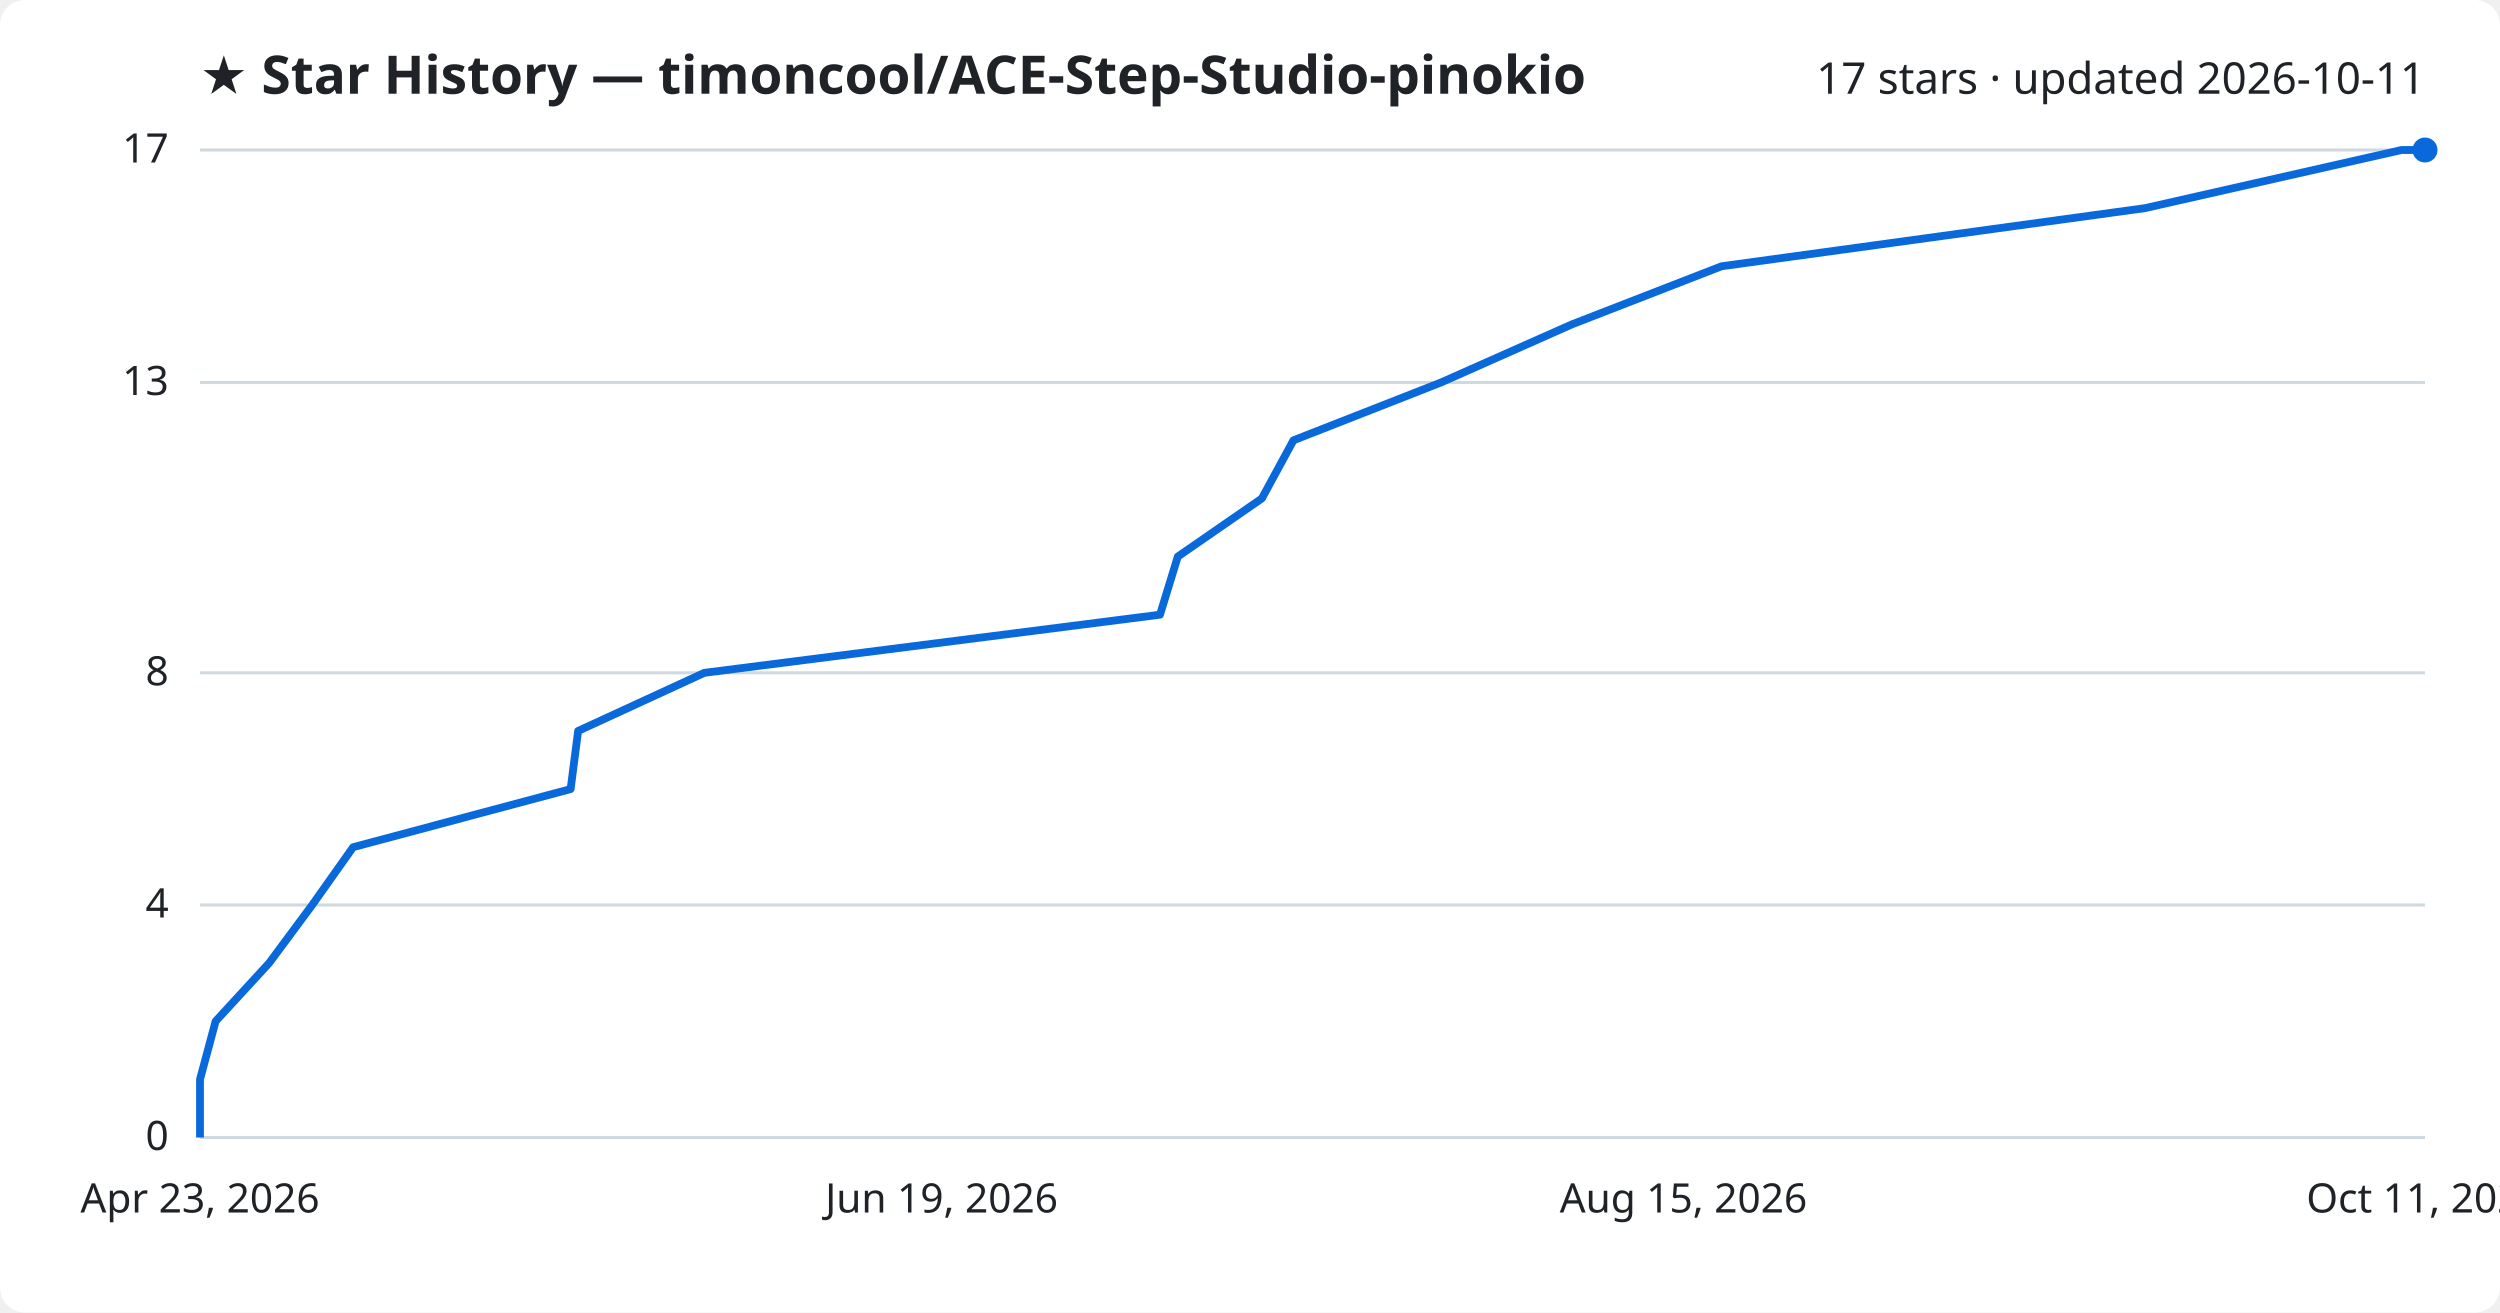
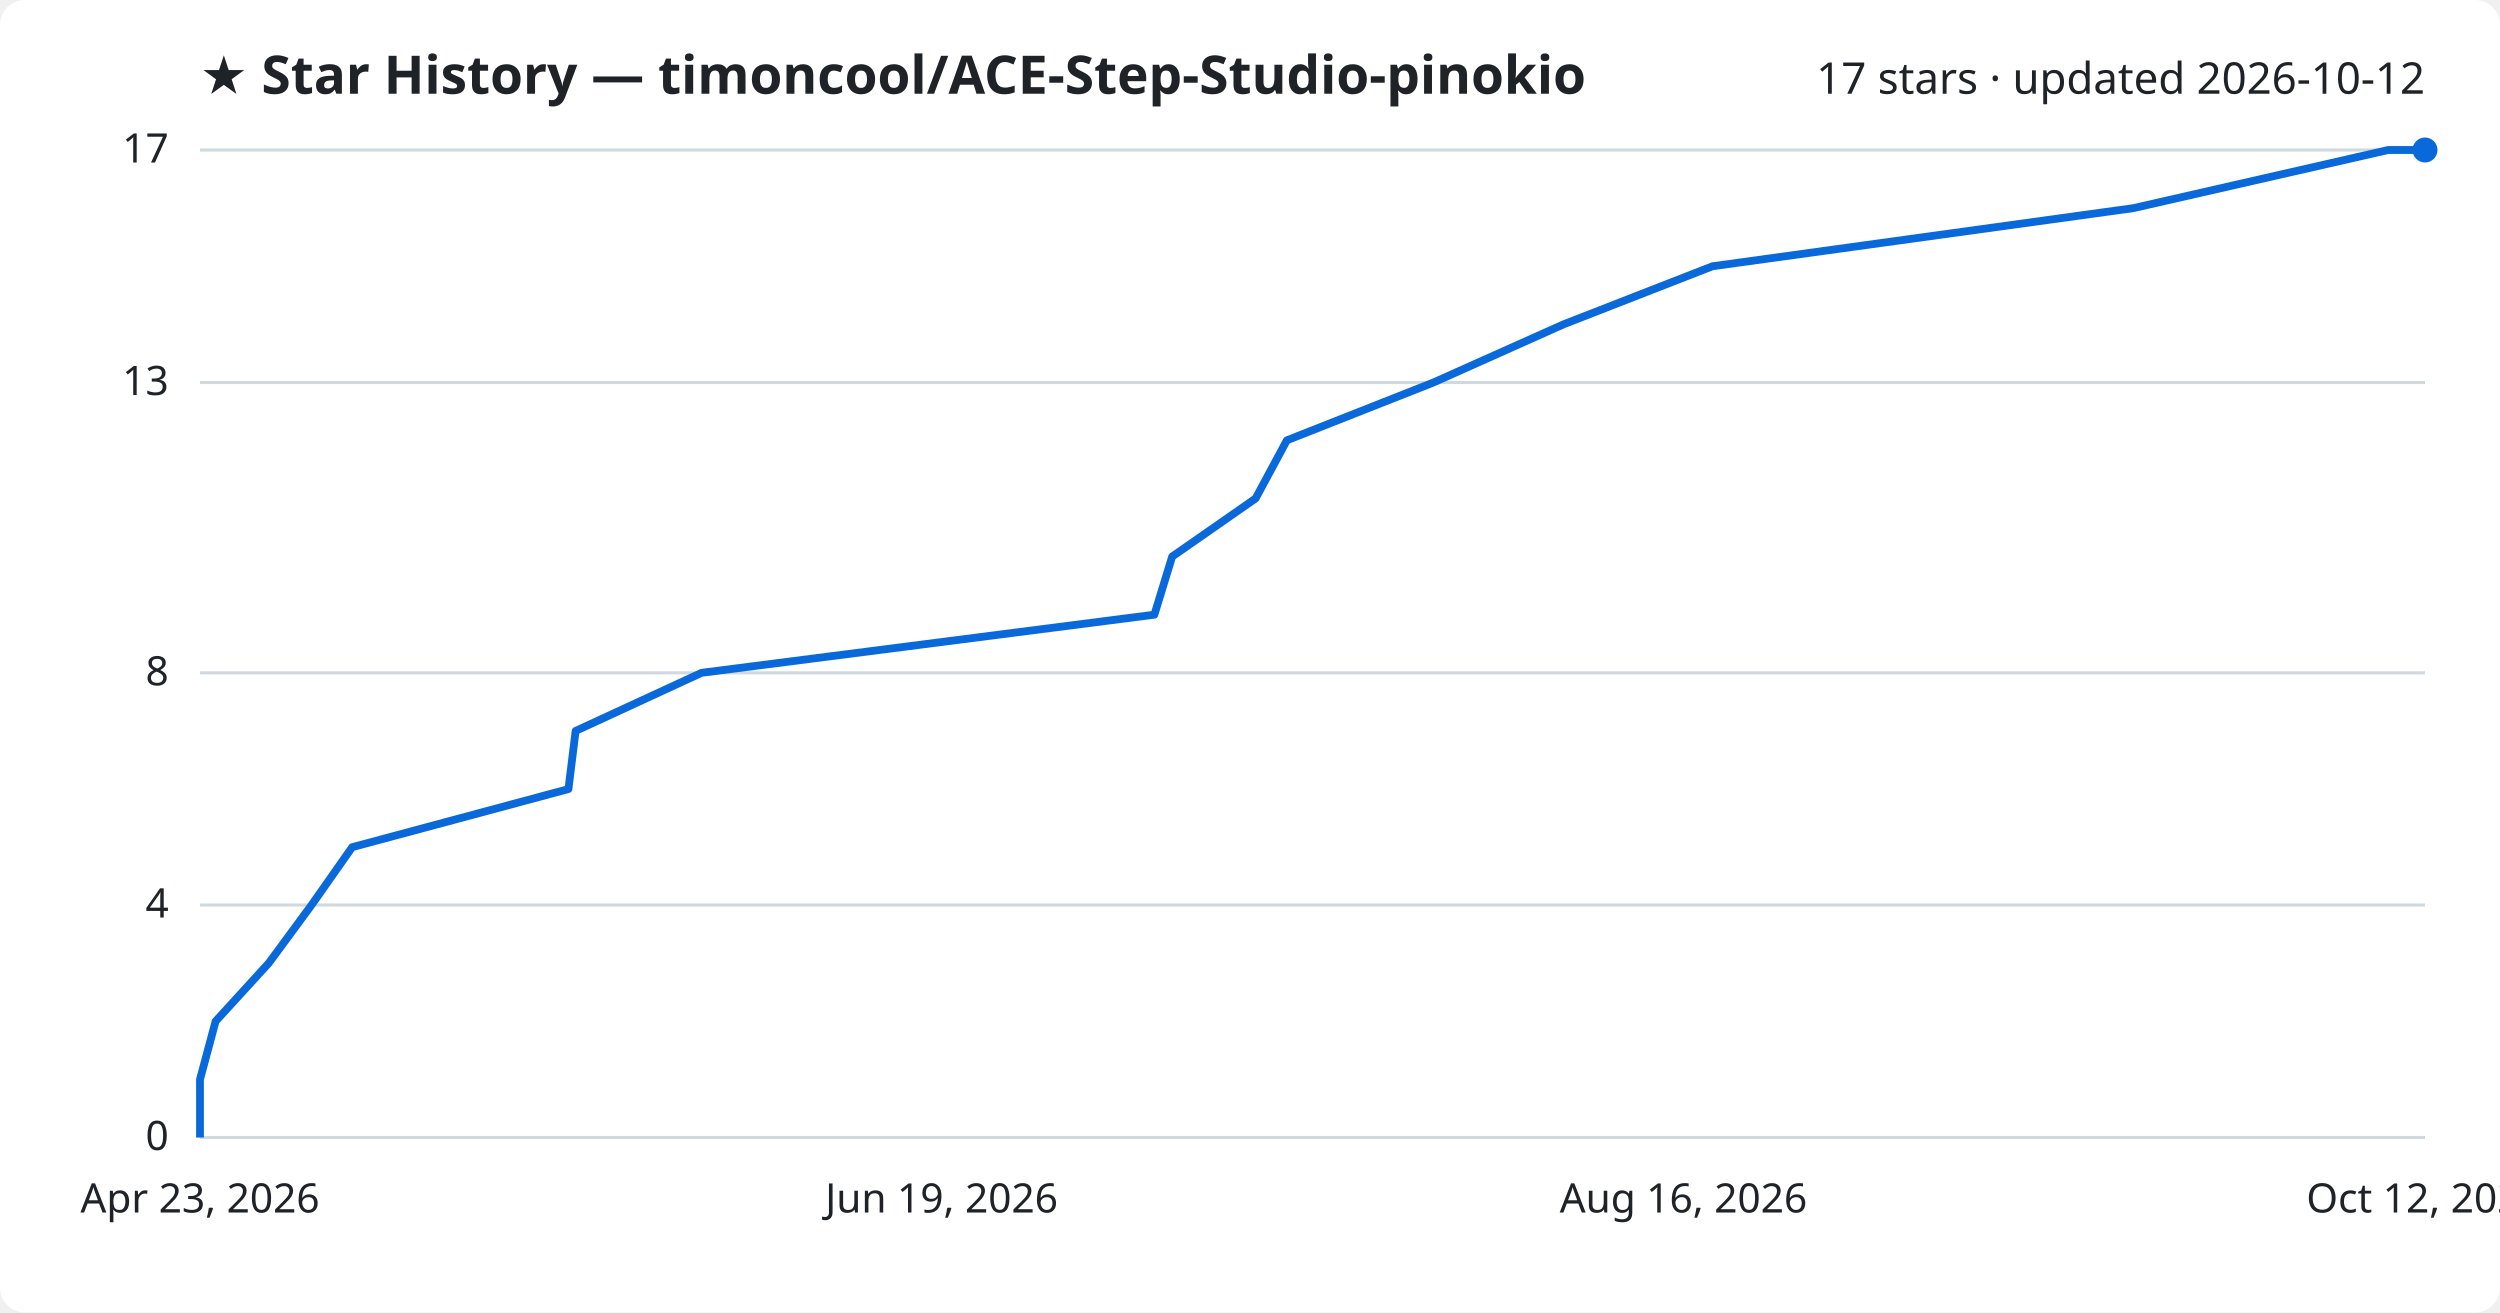
<svg xmlns="http://www.w3.org/2000/svg" viewBox="0 0 800 420" font-family="Segoe UI, sans-serif">
  <rect width="800" height="420" fill="#ffffff" rx="8" />
  <text x="64" y="30" fill="#1f2328" font-size="17" font-weight="700">★ Star History — timoncool/ACE-Step-Studio-pinokio</text>
-   <text x="776" y="30" fill="#1f2328" font-size="14" text-anchor="end">17 stars · updated 2026-10-11</text>
+   <text x="776" y="30" fill="#1f2328" font-size="14" text-anchor="end">17 stars · updated 2026-10-12</text>
  <line x1="64" y1="364.0" x2="776" y2="364.0" stroke="#d1d9e0" stroke-width="1" />
  <text x="54" y="368.0" fill="#1f2328" font-size="13" text-anchor="end">0</text>
  <line x1="64" y1="289.6" x2="776" y2="289.6" stroke="#d1d9e0" stroke-width="1" />
  <text x="54" y="293.6" fill="#1f2328" font-size="13" text-anchor="end">4</text>
  <line x1="64" y1="215.3" x2="776" y2="215.3" stroke="#d1d9e0" stroke-width="1" />
  <text x="54" y="219.3" fill="#1f2328" font-size="13" text-anchor="end">8</text>
  <line x1="64" y1="122.4" x2="776" y2="122.4" stroke="#d1d9e0" stroke-width="1" />
  <text x="54" y="126.4" fill="#1f2328" font-size="13" text-anchor="end">13</text>
  <line x1="64" y1="48.0" x2="776" y2="48.0" stroke="#d1d9e0" stroke-width="1" />
  <text x="54" y="52.0" fill="#1f2328" font-size="13" text-anchor="end">17</text>
-   <path d="M64.0,364.0 L64.0,345.4 L69.0,326.8 L86.1,308.2 L99.9,289.6 L113.0,271.1 L182.6,252.5 L185.0,233.9 L225.4,215.3 L371.2,196.7 L376.9,178.1 L403.8,159.5 L413.9,140.9 L461.1,122.4 L503.0,103.8 L550.9,85.2 L686.4,66.6 L768.5,48.0 L776.0,48.0" fill="none" stroke="#0969da" stroke-width="2.5" stroke-linejoin="round" />
+   <path d="M64.0,364.0 L64.0,345.4 L69.0,326.8 L86.0,308.2 L99.7,289.6 L112.7,271.1 L181.9,252.5 L184.2,233.9 L224.5,215.3 L369.4,196.7 L375.1,178.1 L401.8,159.5 L411.8,140.9 L458.7,122.4 L500.3,103.8 L548.0,85.2 L682.7,66.6 L764.2,48.0 L776.0,48.0" fill="none" stroke="#0969da" stroke-width="2.5" stroke-linejoin="round" />
  <circle cx="776.0" cy="48.0" r="4" fill="#0969da" />
  <text x="64.0" y="388" fill="#1f2328" font-size="13" text-anchor="middle">Apr 23, 2026</text>
  <text x="301.3" y="388" fill="#1f2328" font-size="13" text-anchor="middle">Jun 19, 2026</text>
-   <text x="538.7" y="388" fill="#1f2328" font-size="13" text-anchor="middle">Aug 15, 2026</text>
-   <text x="776.0" y="388" fill="#1f2328" font-size="13" text-anchor="middle">Oct 11, 2026</text>
+   <text x="538.7" y="388" fill="#1f2328" font-size="13" text-anchor="middle">Aug 16, 2026</text>
+   <text x="776.0" y="388" fill="#1f2328" font-size="13" text-anchor="middle">Oct 12, 2026</text>
</svg>
